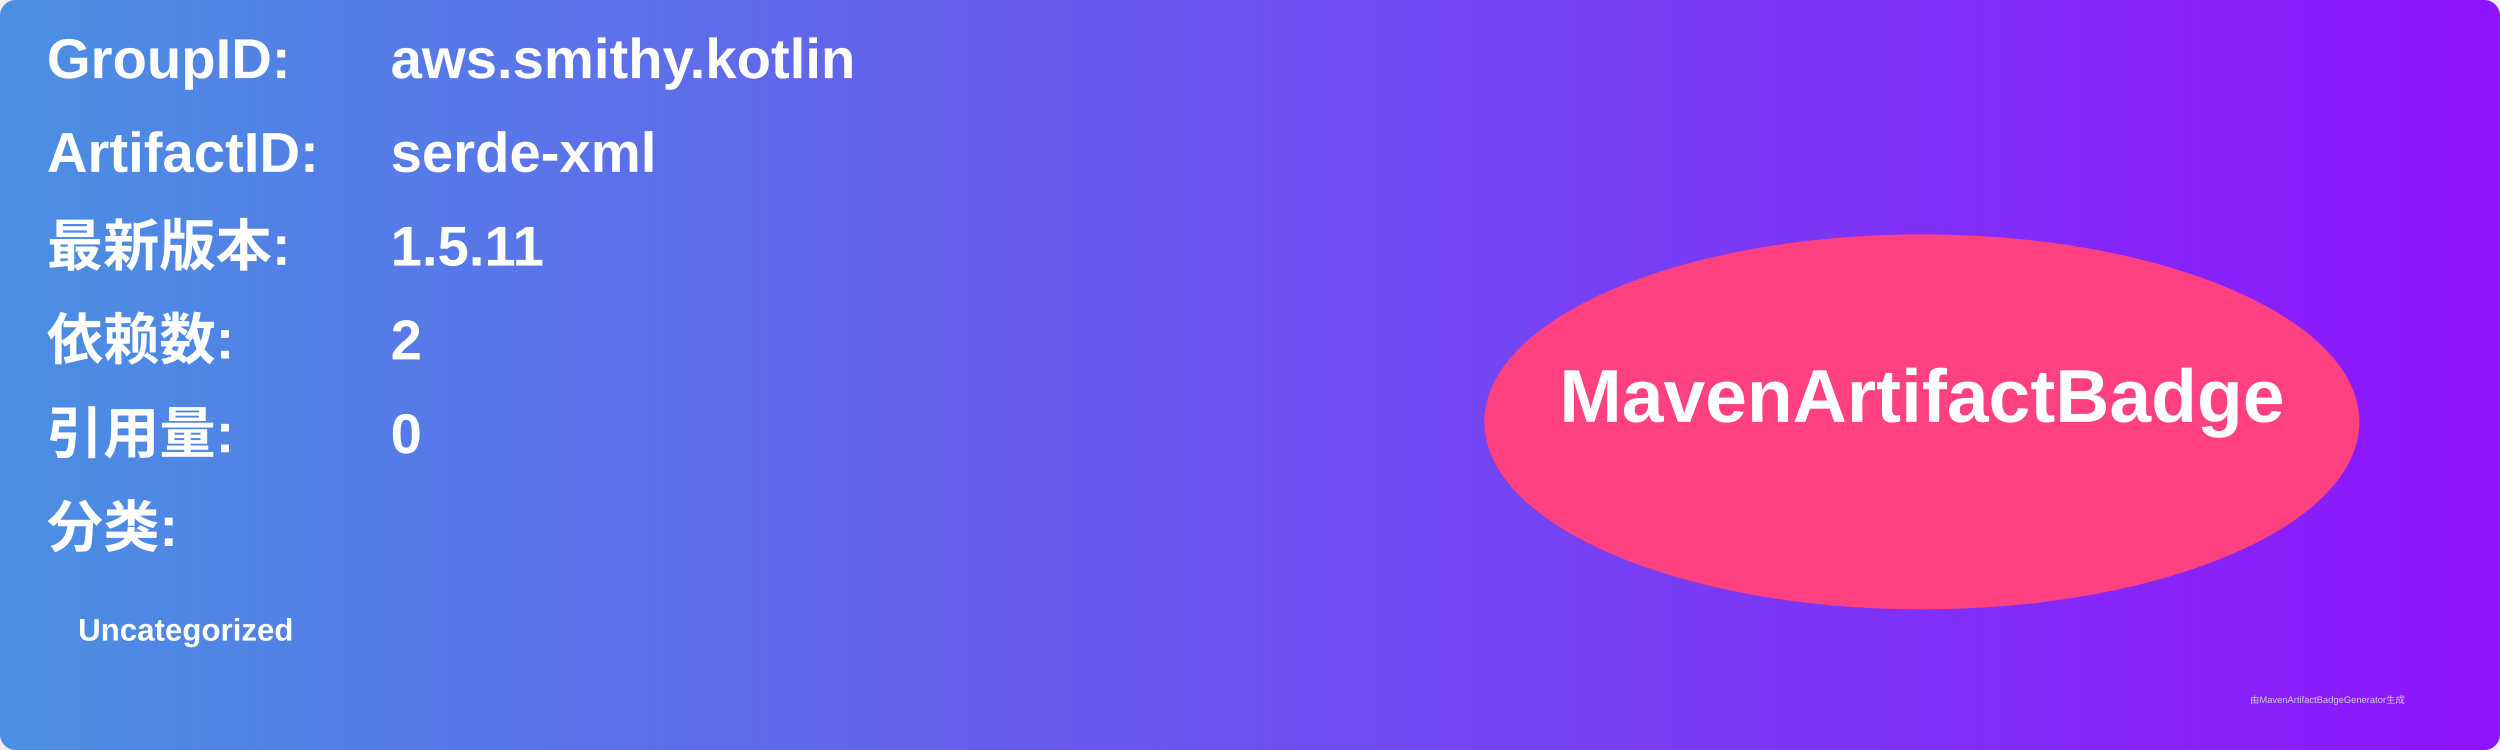
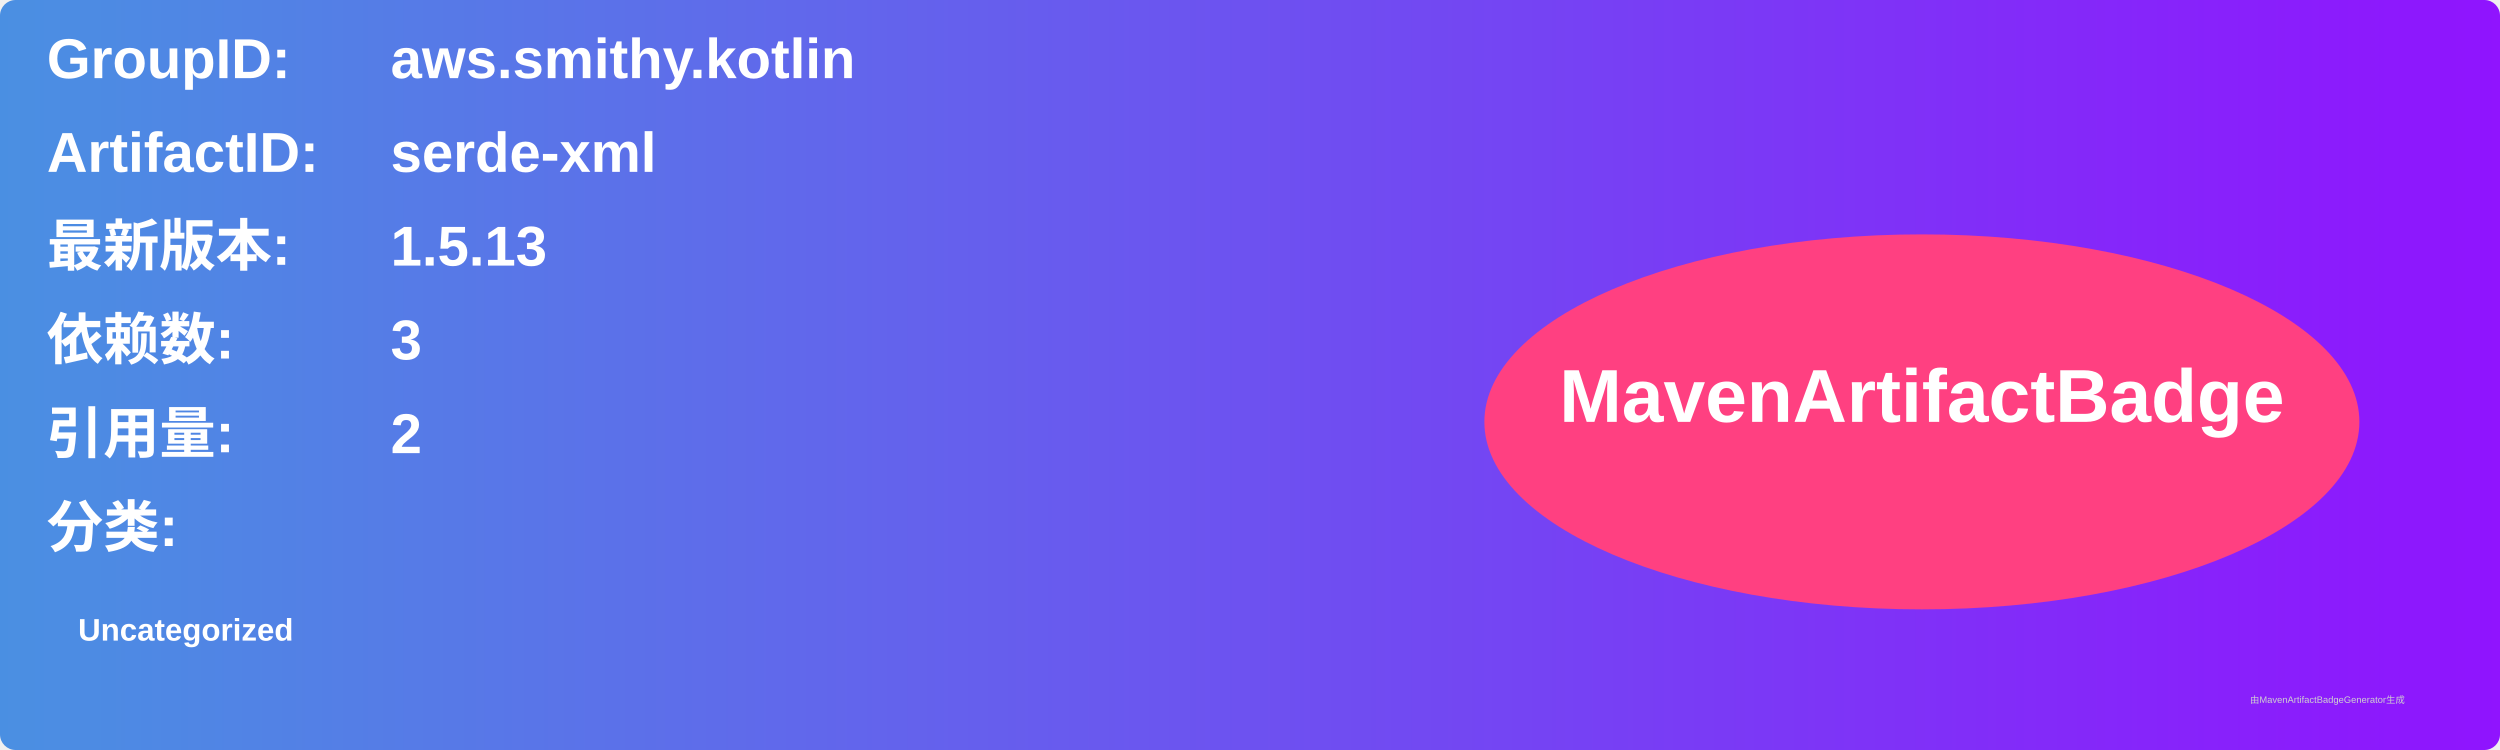
<svg xmlns="http://www.w3.org/2000/svg" width="800" height="240" viewBox="0 0 800 240">
  <linearGradient id="grad" x1="0%" y1="0%" x2="100%" y2="0%">
    <stop offset="0%" stop-color="#4a90e2" />
    <stop offset="100%" stop-color="#9013fe" />
  </linearGradient>
  <rect width="100%" height="100%" rx="5" ry="5" fill="url(#grad)" />
  <g transform="translate(15, 15)">
    <text x="0" y="10" font-family="Arial" font-size="18" fill="white" font-weight="bold" width="260">GroupID:</text>
    <text x="110" y="10" font-family="Arial" font-size="18" fill="white" font-weight="bold" width="460">aws.smithy.kotlin</text>
    <text x="0" y="40" font-family="Arial" font-size="18" fill="white" font-weight="bold" width="260">ArtifactID:</text>
    <text x="110" y="40" font-family="Arial" font-size="18" fill="white" font-weight="bold" width="460">serde-xml</text>
    <text x="0" y="70" font-family="Arial" font-size="18" fill="white" font-weight="bold">最新版本:</text>
    <text x="110" y="70" font-family="Arial" font-size="18" fill="white" font-weight="bold">
-       <tspan font-weight="bold">1.5.11</tspan>
+       <tspan font-weight="bold">1.5.13</tspan>
    </text>
    <text x="0" y="100" font-family="Arial" font-size="18" fill="white" font-weight="bold">依赖数: </text>
    <text x="110" y="100" font-family="Arial" font-size="18" fill="white">
-       <tspan font-weight="bold">2</tspan>
+       <tspan font-weight="bold">3</tspan>
    </text>
    <text x="0" y="130" font-family="Arial" font-size="18" fill="white" font-weight="bold">引用量: </text>
    <text x="110" y="130" font-family="Arial" font-size="18" fill="white">
-       <tspan font-weight="bold">0</tspan>
+       <tspan font-weight="bold">2</tspan>
    </text>
    <text x="0" y="160" font-family="Arial" font-size="18" fill="white" font-weight="bold">分类:</text>
    <text x="10" y="190" font-family="Arial" font-size="10" fill="white">
      <tspan font-weight="bold">Uncategorized</tspan>
    </text>
    <ellipse cx="600" cy="120" rx="140" ry="60" fill="#ff4081" />
    <text x="600" y="120" text-anchor="middle" font-family="Arial" font-size="24" fill="white" font-weight="bold">MavenArtifactBadge</text>
  </g>
  <text x="720" y="225" font-family="Arial" font-size="3" fill="#d0d0d0">由MavenArtifactBadgeGenerator生成</text>
</svg>
